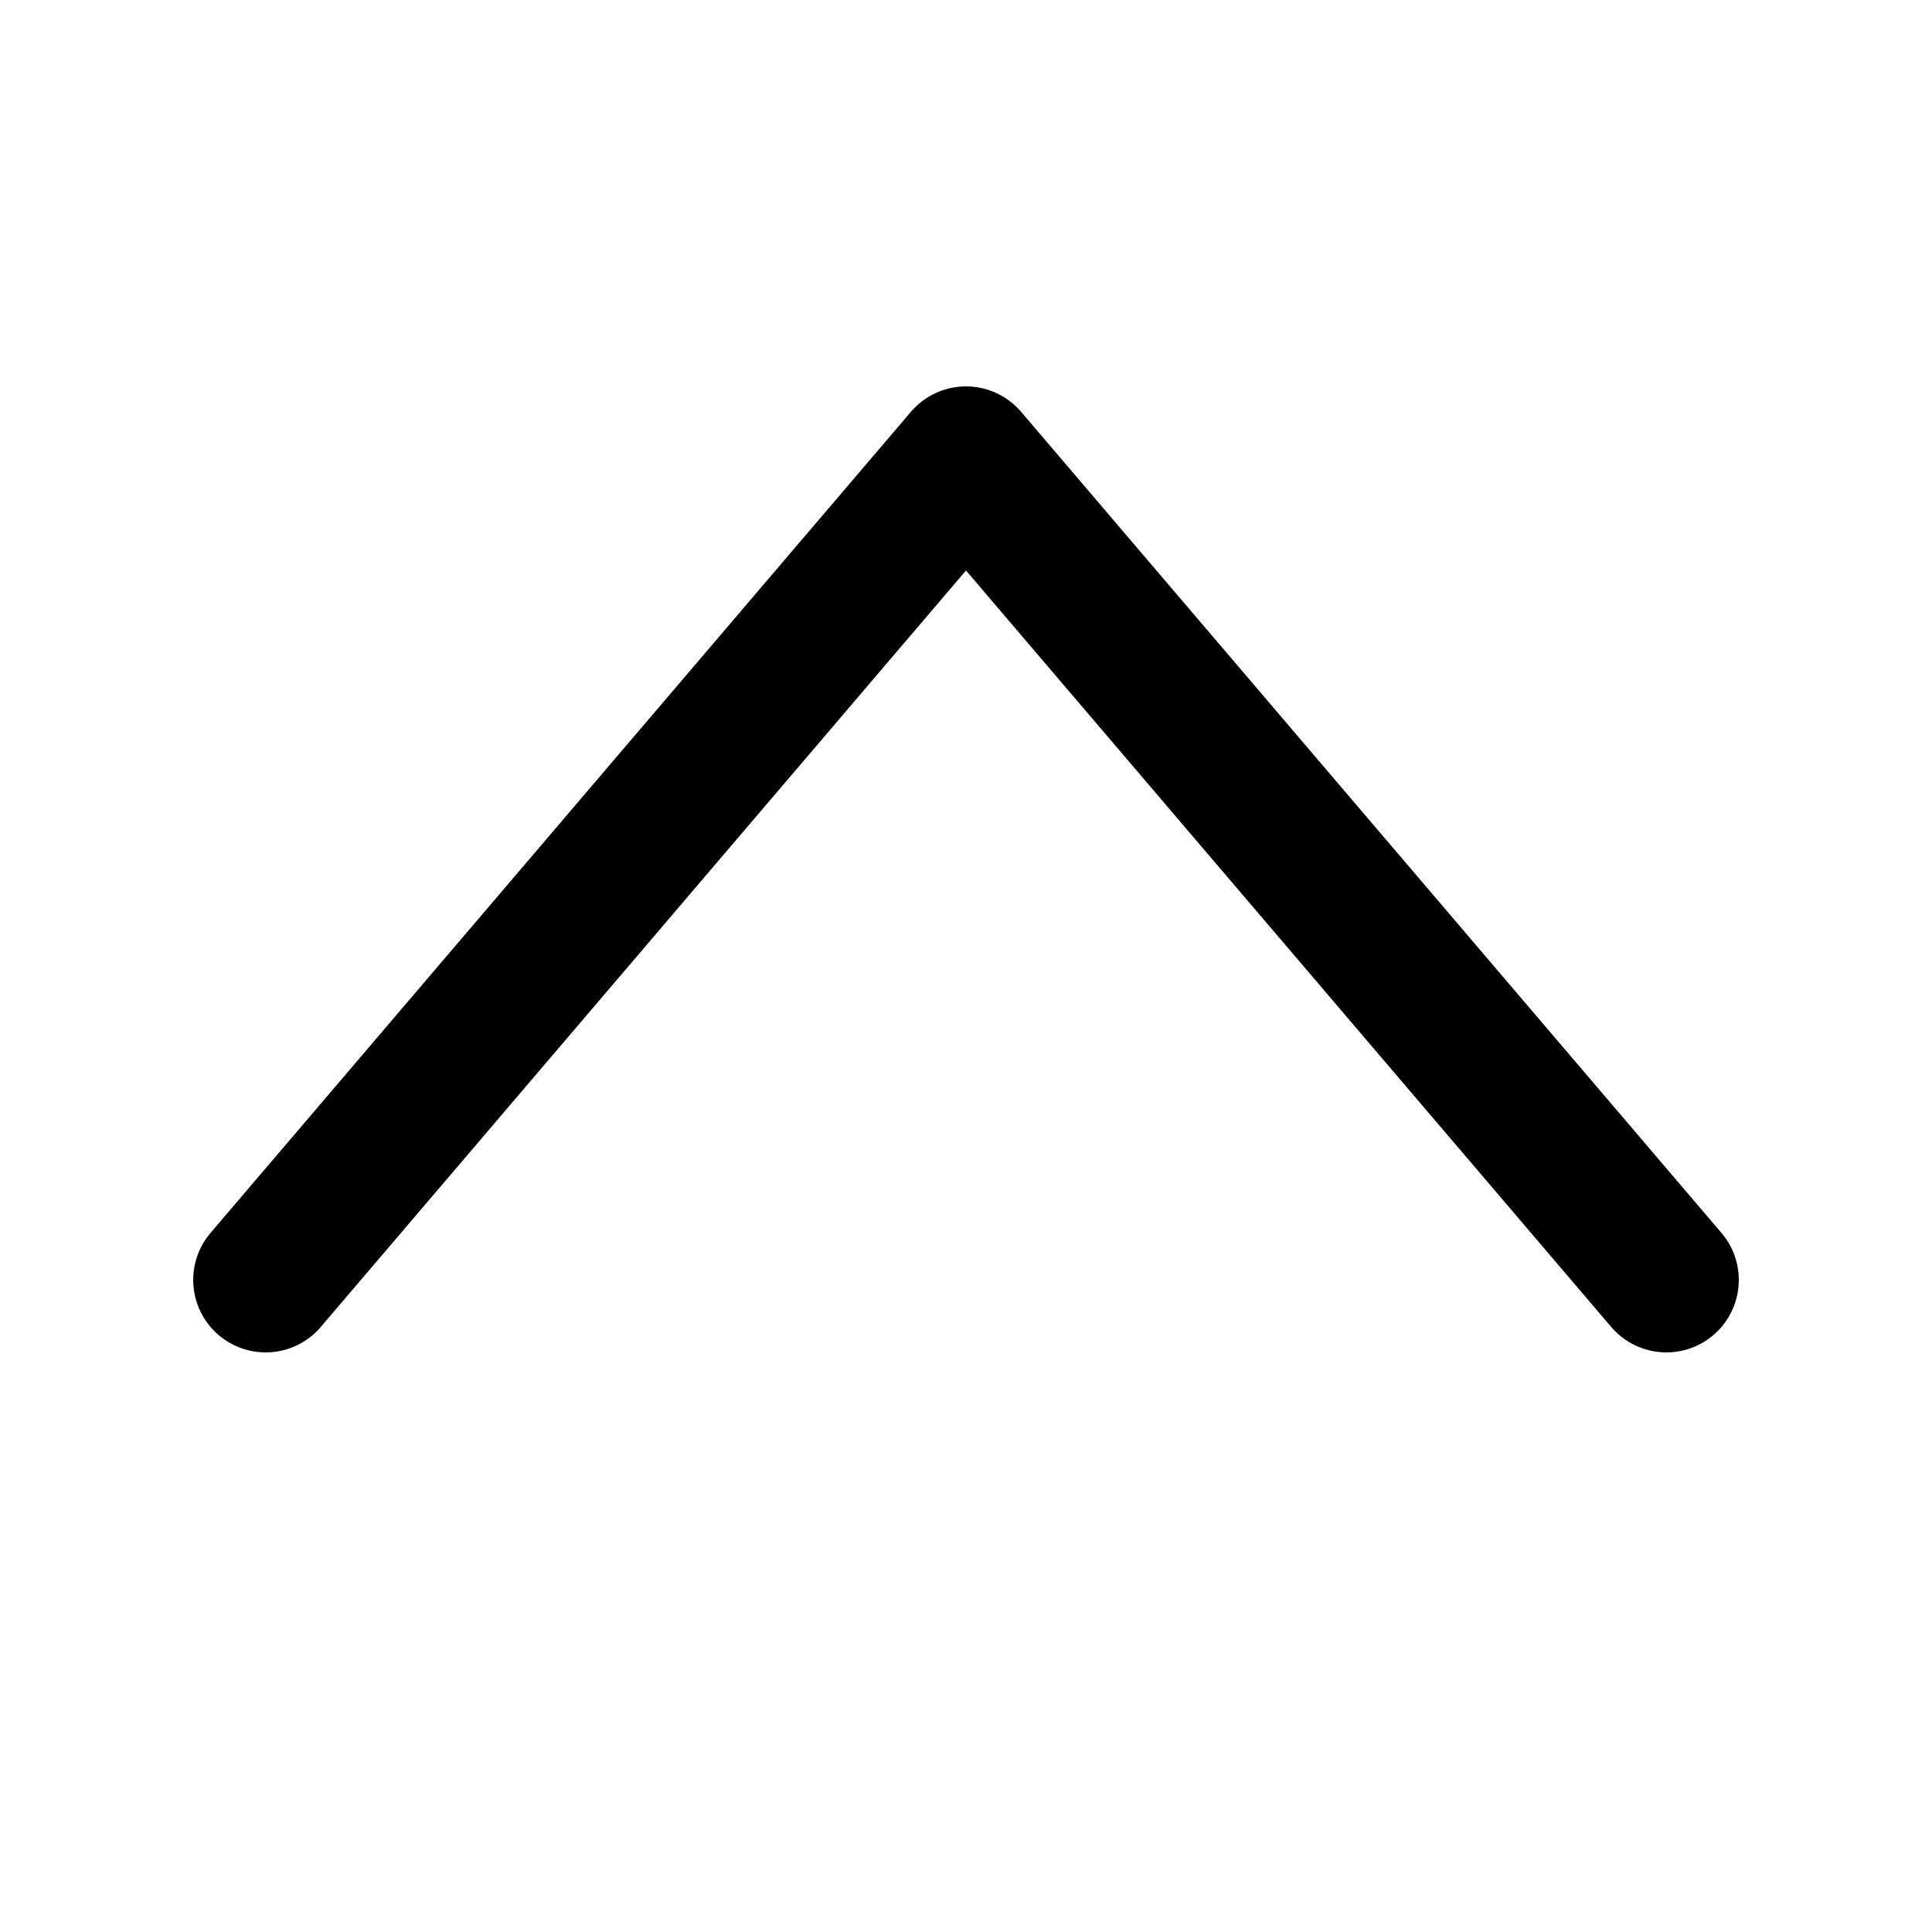
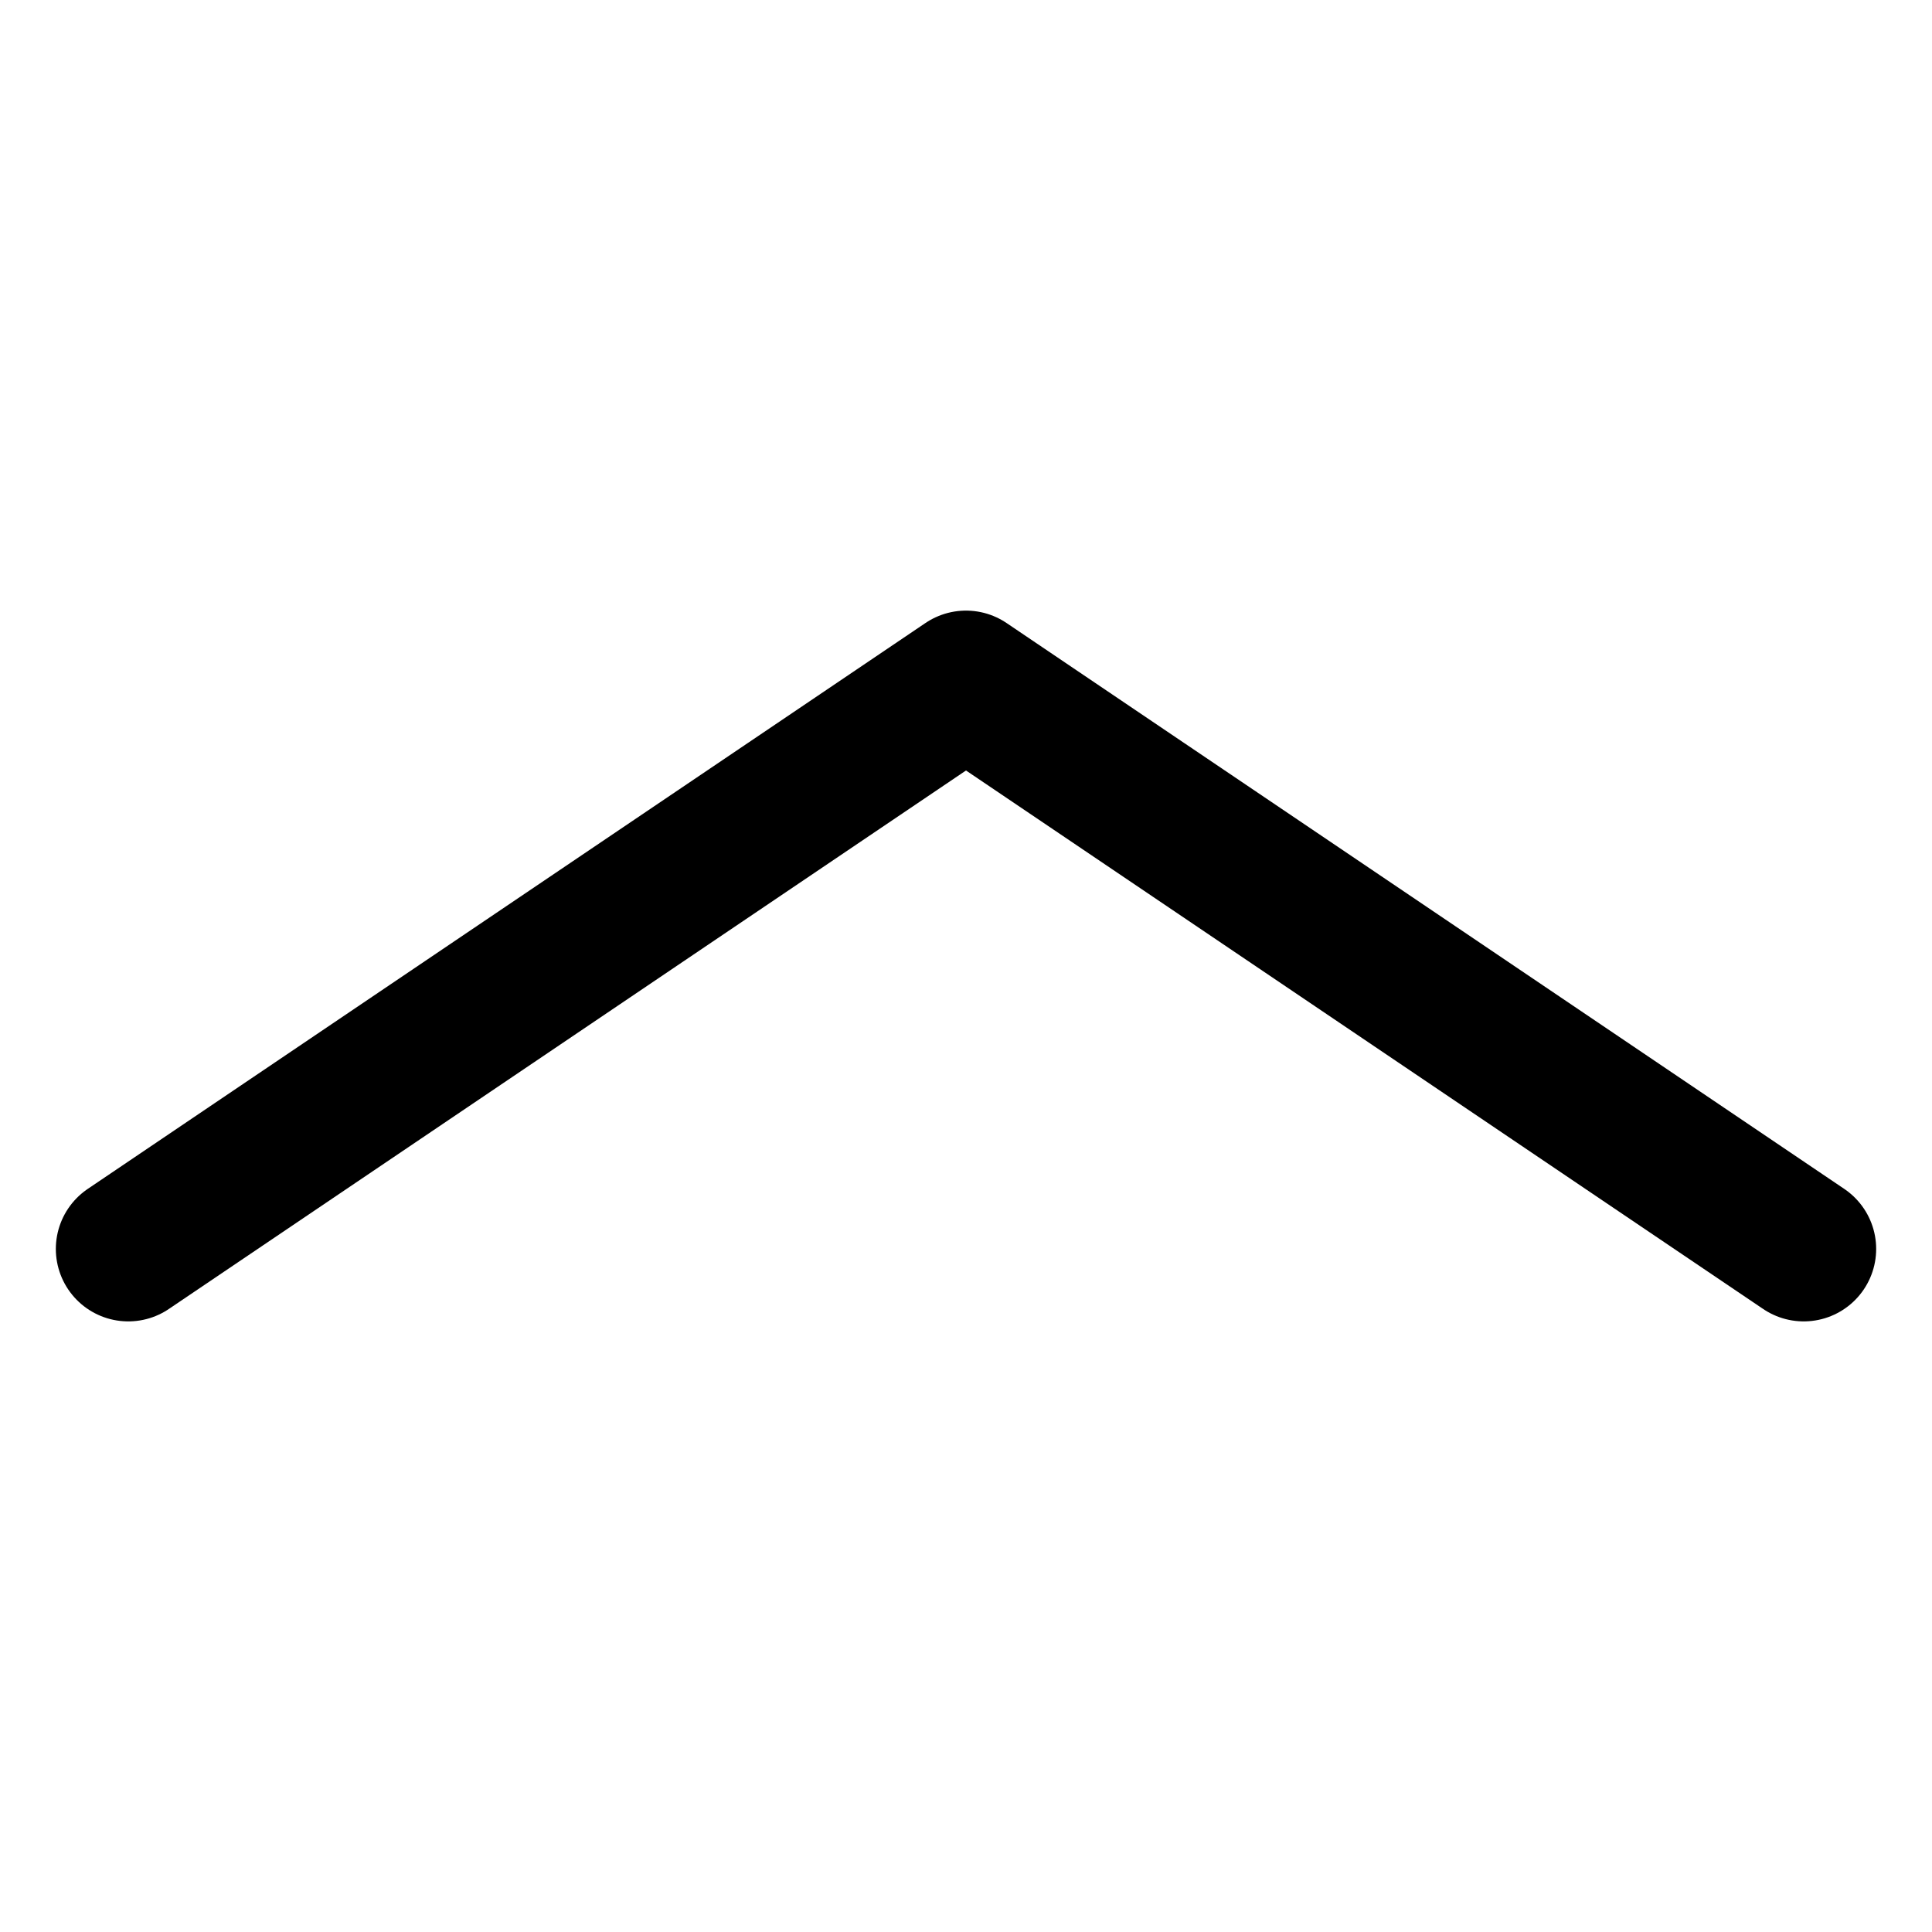
<svg xmlns="http://www.w3.org/2000/svg" width="20" height="20" viewBox="0 0 20 20" fill="none" data-fui-icon="true">
-   <path d="M17.25 13.25L10 4.75L2.75 13.25" stroke="currentColor" stroke-width="1.5" stroke-linecap="round" stroke-linejoin="round" />
+   <path d="M1.328 12.929L10 7.071L18.672 12.929" stroke="currentColor" stroke-width="1.5" stroke-linecap="round" stroke-linejoin="round" />
</svg>
